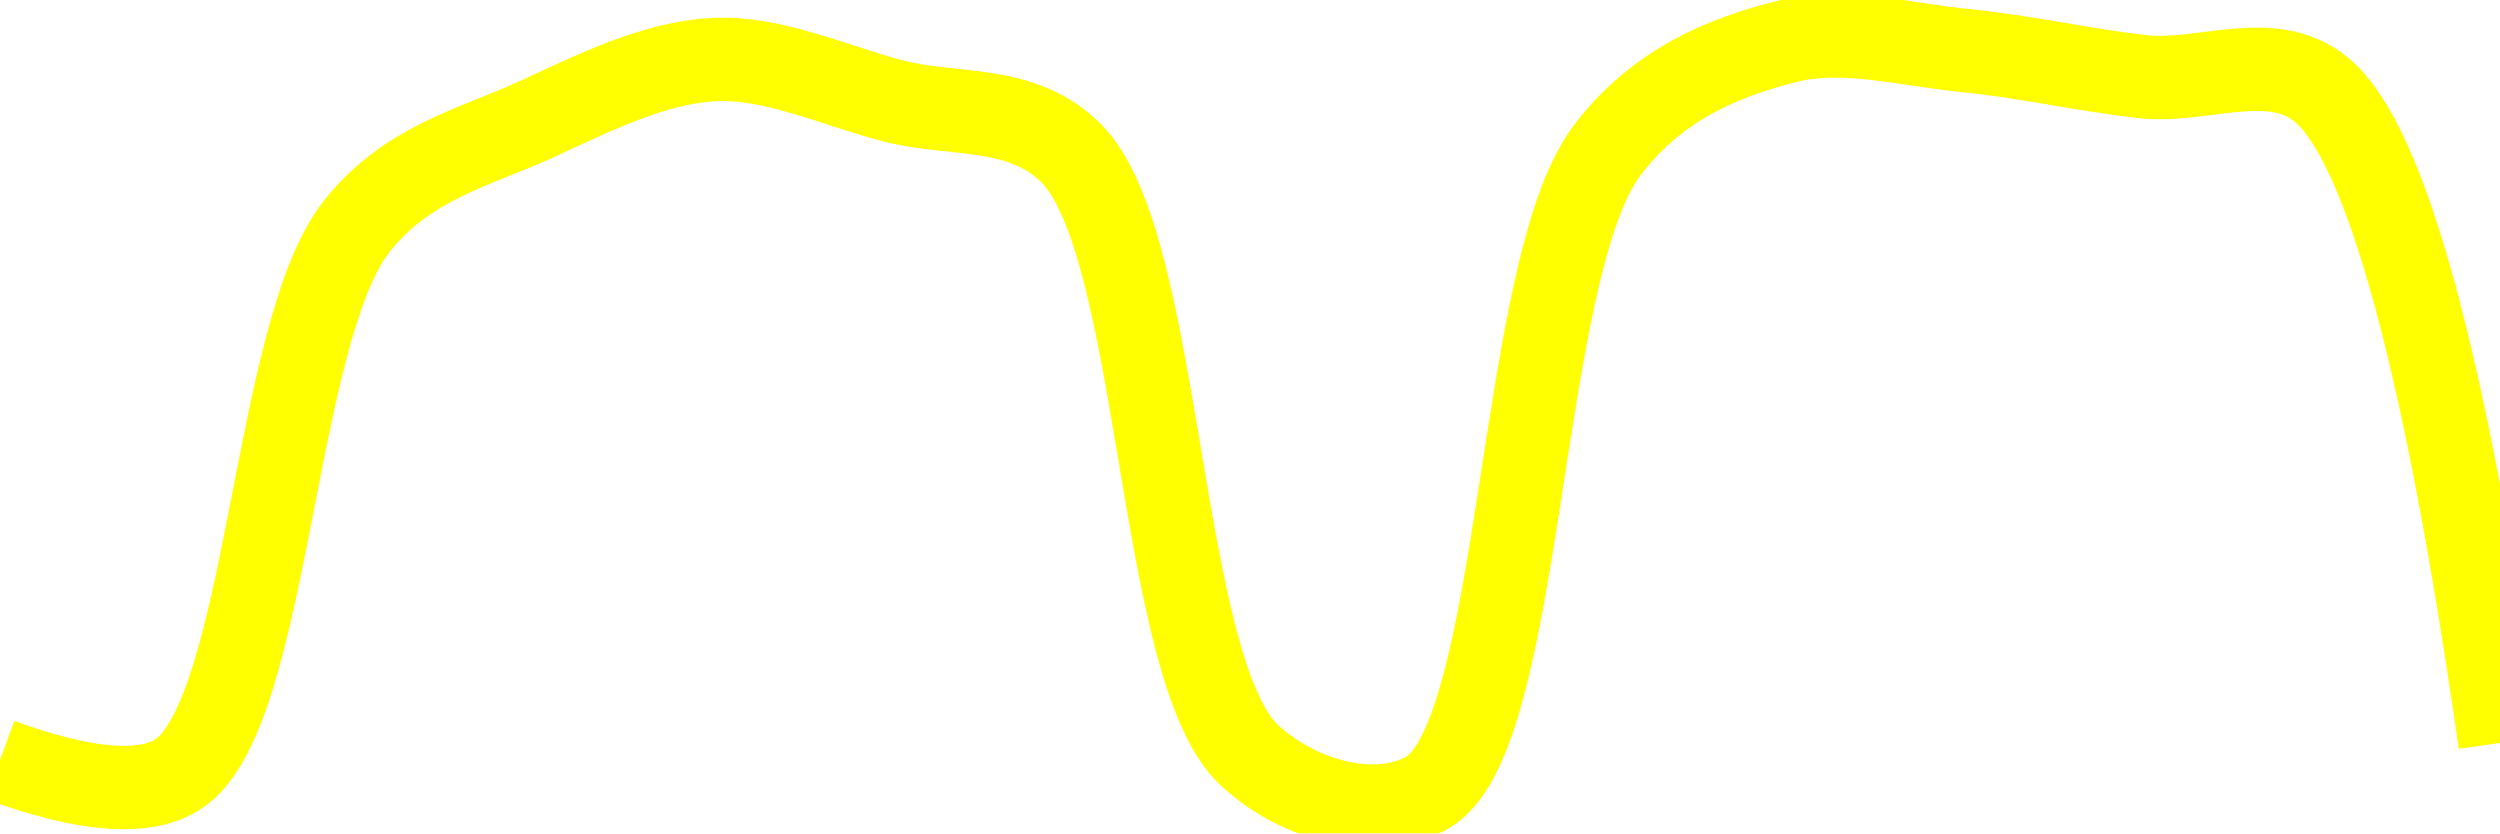
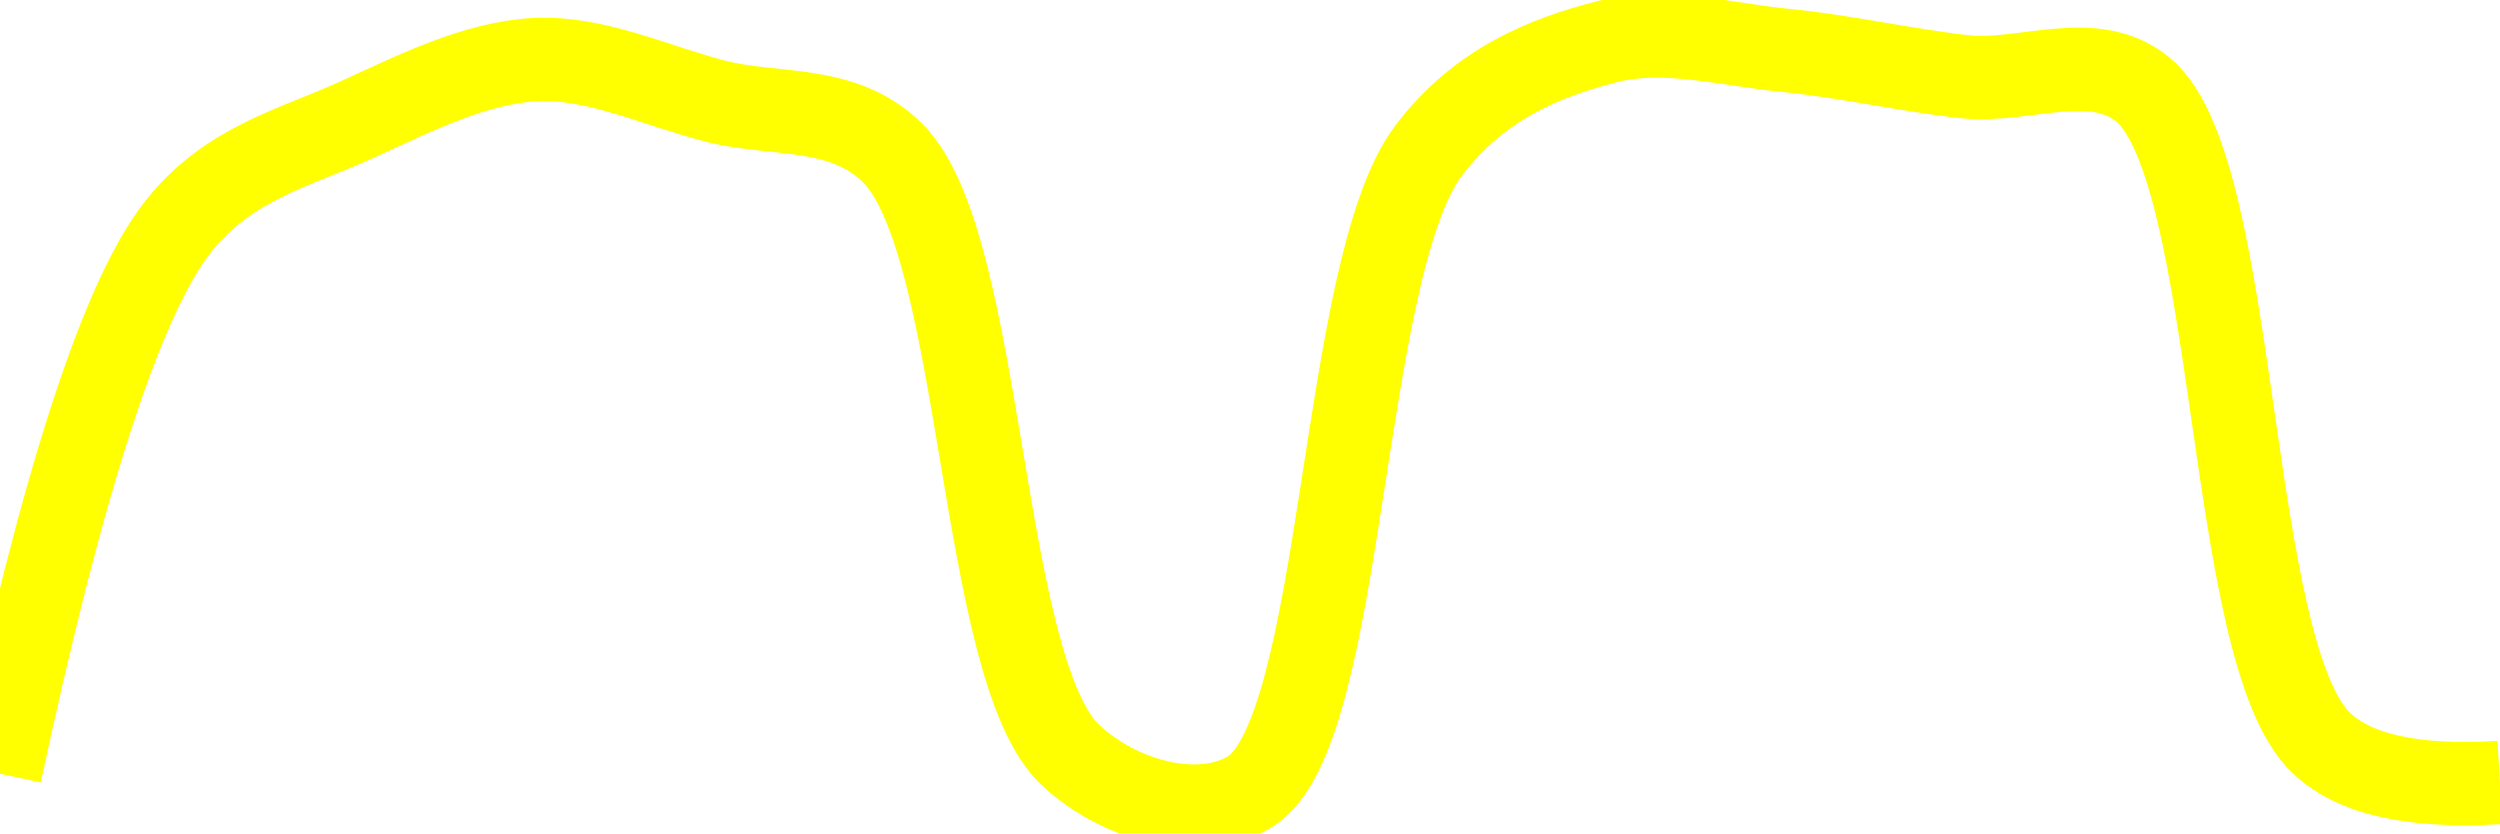
<svg xmlns="http://www.w3.org/2000/svg" class="main-svg" width="60" height="20" style="" viewBox="0 0 60 20">
  <rect x="0" y="0" width="60" height="20" style="fill: rgb(0, 0, 0); fill-opacity: 0;" />
-   <defs id="defs-68f2f1">
+   <defs id="defs-dd2246">
    <g class="clips">
-       <clipPath id="clip68f2f1xyplot" class="plotclip">
+       <clipPath id="clipdd2246xyplot" class="plotclip">
        <rect width="60" height="20" />
      </clipPath>
-       <clipPath class="axesclip" id="clip68f2f1x">
+       <clipPath class="axesclip" id="clipdd2246x">
        <rect x="0" y="0" width="60" height="20" />
      </clipPath>
-       <clipPath class="axesclip" id="clip68f2f1y">
+       <clipPath class="axesclip" id="clipdd2246y">
        <rect x="0" y="0" width="60" height="20" />
      </clipPath>
-       <clipPath class="axesclip" id="clip68f2f1xy">
+       <clipPath class="axesclip" id="clipdd2246xy">
        <rect x="0" y="0" width="60" height="20" />
      </clipPath>
    </g>
    <g class="gradients" />
    <g class="patterns" />
  </defs>
  <g class="bglayer">
    <rect class="bg" x="0" y="0" width="60" height="20" style="fill: rgb(0, 0, 0); fill-opacity: 0; stroke-width: 0;" />
  </g>
  <g class="layer-below">
    <g class="imagelayer" />
    <g class="shapelayer" />
  </g>
  <g class="cartesianlayer">
    <g class="subplot xy">
      <g class="layer-subplot">
        <g class="shapelayer" />
        <g class="imagelayer" />
      </g>
      <g class="minor-gridlayer">
        <g class="x" />
        <g class="y" />
      </g>
      <g class="gridlayer">
        <g class="x" />
        <g class="y" />
      </g>
      <g class="zerolinelayer" />
      <g class="layer-between">
        <g class="shapelayer" />
        <g class="imagelayer" />
      </g>
      <path class="xlines-below" />
      <path class="ylines-below" />
      <g class="overlines-below" />
      <g class="xaxislayer-below" />
      <g class="yaxislayer-below" />
      <g class="overaxes-below" />
      <g class="overplot">
-         <g class="xy" transform="" clip-path="url(#clip68f2f1xyplot)">
+         <g class="xy" transform="" clip-path="url(#clipdd2246xyplot)">
          <g class="scatterlayer mlayer">
-             <g class="trace scatter trace32e255" style="stroke-miterlimit: 2; opacity: 1;">
+             <g class="trace scatter traced4d17e" style="stroke-miterlimit: 2; opacity: 1;">
              <g class="fills" />
              <g class="errorbars" />
              <g class="lines">
-                 <path class="js-line" d="M0,18.24Q3.09,19.37 4.29,18.57C6.45,17.13 6.55,7.95 8.57,5.42C9.78,3.9 11.39,3.54 12.86,2.87C14.25,2.23 15.7,1.5 17.14,1.43C18.56,1.36 20.01,2.05 21.43,2.42C22.86,2.8 24.51,2.48 25.71,3.68C27.91,5.88 27.77,16.11 30,18.14C31.2,19.24 33.09,19.73 34.29,19C36.57,17.6 36.42,6.45 38.57,3.61C39.77,2.02 41.37,1.38 42.86,1C44.24,0.65 45.72,1.07 47.14,1.21C48.57,1.35 50,1.68 51.43,1.84C52.85,2 54.52,1.17 55.71,2.15Q58.03,4.06 60,17.83" style="vector-effect: none; fill: none; stroke: rgb(255, 255, 0); stroke-opacity: 1; stroke-width: 2px; opacity: 1;" />
+                 <path class="js-line" d="M0,18.57Q2.27,7.95 4.29,5.42C5.5,3.9 7.11,3.54 8.57,2.87C9.97,2.23 11.42,1.5 12.86,1.43C14.28,1.36 15.72,2.05 17.14,2.42C18.57,2.8 20.23,2.48 21.43,3.68C23.63,5.88 23.49,16.11 25.71,18.14C26.91,19.24 28.8,19.73 30,19C32.29,17.6 32.14,6.45 34.29,3.61C35.49,2.02 37.08,1.38 38.57,1C39.95,0.65 41.43,1.07 42.86,1.21C44.29,1.35 45.71,1.68 47.14,1.84C48.57,2 50.24,1.17 51.43,2.15C53.75,4.06 53.41,15.64 55.71,17.83Q56.9,18.97 60,18.78" style="vector-effect: none; fill: none; stroke: rgb(255, 255, 0); stroke-opacity: 1; stroke-width: 2px; opacity: 1;" />
              </g>
              <g class="points" />
              <g class="text" />
            </g>
          </g>
        </g>
      </g>
      <path class="xlines-above crisp" d="M0,0" style="fill: none;" />
      <path class="ylines-above crisp" d="M0,0" style="fill: none;" />
      <g class="overlines-above" />
      <g class="xaxislayer-above" />
      <g class="yaxislayer-above" />
      <g class="overaxes-above" />
    </g>
  </g>
  <g class="polarlayer" />
  <g class="smithlayer" />
  <g class="ternarylayer" />
  <g class="geolayer" />
  <g class="funnelarealayer" />
  <g class="pielayer" />
  <g class="iciclelayer" />
  <g class="treemaplayer" />
  <g class="sunburstlayer" />
  <g class="glimages" />
-   <defs id="topdefs-68f2f1">
+   <defs id="topdefs-dd2246">
    <g class="clips" />
  </defs>
  <g class="layer-above">
    <g class="imagelayer" />
    <g class="shapelayer" />
  </g>
  <g class="infolayer">
    <g class="g-gtitle" />
  </g>
</svg>
